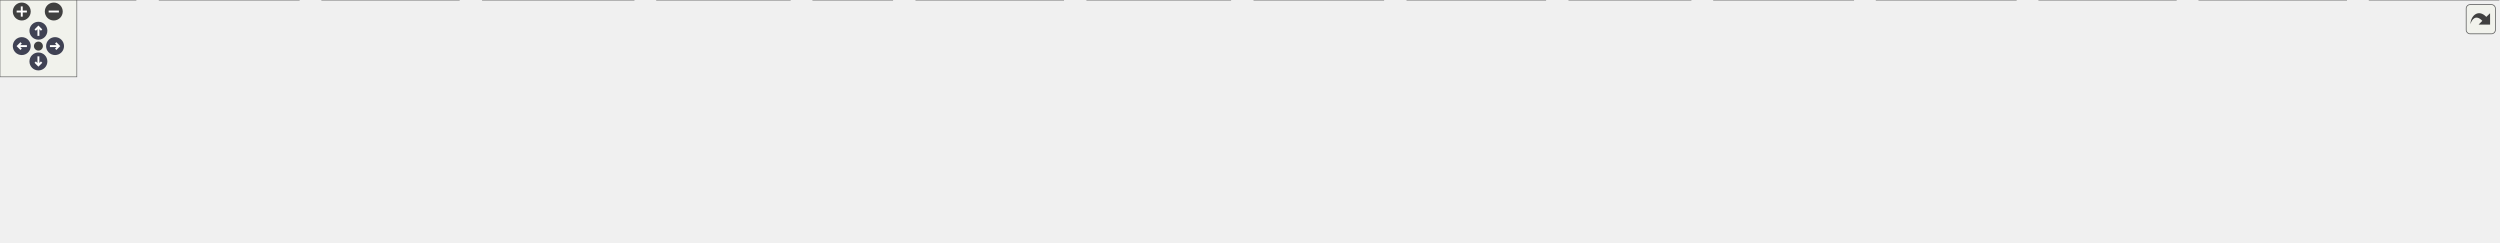
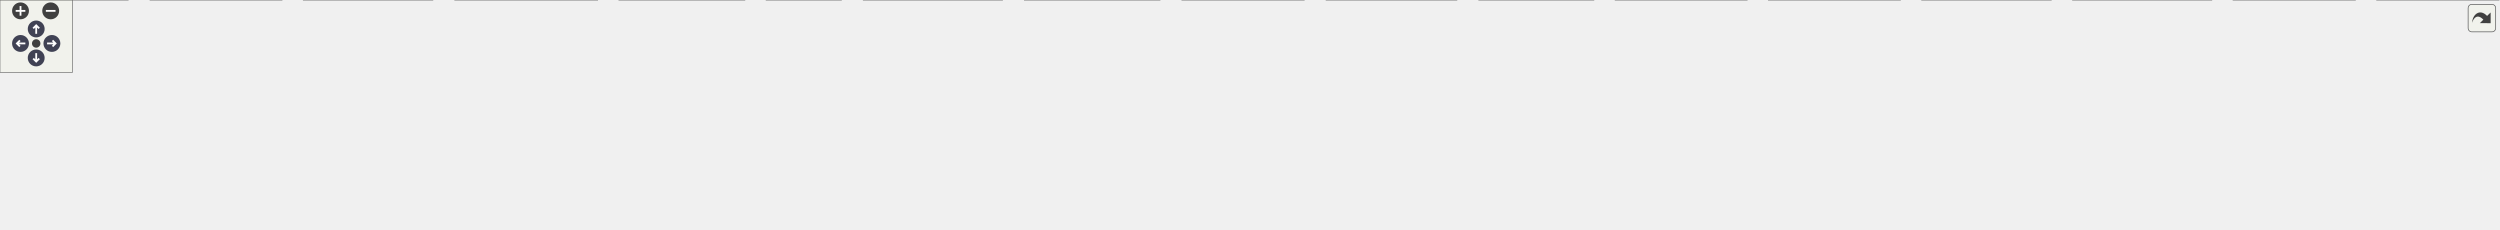
<svg xmlns="http://www.w3.org/2000/svg" xmlns:xlink="http://www.w3.org/1999/xlink" id="main" version="1.1" xml:space="preserve">
  <style type="text/css">
.node, .edge {opacity: 0.7;}
.node.selected, .edge.selected {opacity: 1;}
.edge:hover path { stroke: red; }
.edge:hover polygon { stroke: red; fill: red; }
</style>
  <defs>
    <circle id="rim" cx="0" cy="0" r="7" />
    <circle id="rim2" cx="0" cy="0" r="3.5" />
    <g id="zoomPlus">
      <use xlink:href="#rim" fill="#404040">
        <set attributeName="fill" to="#808080" begin="zoomplus.mouseover" end="zoomplus.mouseout" />
      </use>
      <path d="M-4,0h8M0,-4v8" fill="none" stroke="white" stroke-width="1.5" pointer-events="none" />
    </g>
    <g id="zoomMin">
      <use xlink:href="#rim" fill="#404040">
        <set attributeName="fill" to="#808080" begin="zoomminus.mouseover" end="zoomminus.mouseout" />
      </use>
      <path d="M-4,0h8" fill="none" stroke="white" stroke-width="1.5" pointer-events="none" />
    </g>
    <g id="arrowUp" transform="translate(30 24)">
      <use xlink:href="#rim" />
      <path pointer-events="none" fill="none" stroke="white" stroke-width="1.5" d="M0,-3.0v7 M-2.5,-0.5L0,-3.0L2.5,-0.5" />
    </g>
    <g id="arrowRight" transform="rotate(90) translate(36 -43)">
      <use xlink:href="#rim" />
      <path pointer-events="none" fill="none" stroke="white" stroke-width="1.5" d="M0,-3.0v7 M-2.5,-0.5L0,-3.0L2.5,-0.5" />
    </g>
    <g id="arrowDown" transform="rotate(180) translate(-30 -48)">
      <use xlink:href="#rim" />
      <path pointer-events="none" fill="none" stroke="white" stroke-width="1.5" d="M0,-3.0v7 M-2.5,-0.5L0,-3.0L2.5,-0.5" />
    </g>
    <g id="arrowLeft" transform="rotate(270) translate(-36 17)">
      <use xlink:href="#rim" />
      <path pointer-events="none" fill="none" stroke="white" stroke-width="1.5" d="M0,-3.0v7 M-2.5,-0.5L0,-3.0L2.5,-0.5" />
    </g>
    <g id="resetDef">
      <use xlink:href="#rim2" fill="#404040">
        <set attributeName="fill" to="#808080" begin="reset.mouseover" end="reset.mouseout" />
      </use>
    </g>
  </defs>
  <svg id="graph" class="graph">
    <g id="viewport">
      <g id="Node000001" class="node">
        <g id="a_Node000001">
          <a xlink:title=" ">
-             <polygon fill="#999999" stroke="#666666" points="996,-129 938,-129 938,-110 996,-110 996,-129" />
-             <text text-anchor="middle" x="967" y="-117" font-family="Helvetica,sans-Serif" font-size="10.00">Sensor.h</text>
+             <polygon fill="#999999" stroke="#666666" points="1059,-129 1001,-129 1001,-110 1059,-110 1059,-129" />
+             <text text-anchor="middle" x="1030" y="-117" font-family="Helvetica,sans-Serif" font-size="10.00">Sensor.h</text>
          </a>
        </g>
      </g>
      <g id="Node000002" class="node">
        <g id="a_Node000002">
          <a xlink:href="AS7331Sensor_8h.html" target="_top" xlink:title=" ">
-             <polygon fill="white" stroke="#666666" points="215.5,-74 120.5,-74 120.5,-55 215.5,-55 215.5,-74" />
-             <text text-anchor="middle" x="168" y="-62" font-family="Helvetica,sans-Serif" font-size="10.00">AS7331Sensor.h</text>
+             <polygon fill="white" stroke="#666666" points="221.5,-74 126.5,-74 126.5,-55 221.5,-55 221.5,-74" />
+             <text text-anchor="middle" x="174" y="-62" font-family="Helvetica,sans-Serif" font-size="10.00">AS7331Sensor.h</text>
          </a>
        </g>
      </g>
      <g id="edge1_Node000001_Node000002" class="edge">
        <g id="a_edge1_Node000001_Node000002">
          <a xlink:title=" ">
-             <path fill="none" stroke="#63b8ff" d="M927.91,-117.37C817.33,-113.91 492.96,-101.96 225,-74 221.92,-73.68 218.74,-73.31 215.55,-72.91" />
-             <polygon fill="#63b8ff" stroke="#63b8ff" points="927.83,-120.87 937.93,-117.68 928.04,-113.87 927.83,-120.87" />
+             <path fill="none" stroke="#63b8ff" d="M990.71,-117.6C874.41,-114.65 521.84,-103.72 231,-74 227.91,-73.68 224.74,-73.32 221.54,-72.93" />
+             <polygon fill="#63b8ff" stroke="#63b8ff" points="990.82,-121.1 1000.9,-117.85 990.99,-114.1 990.82,-121.1" />
          </a>
        </g>
      </g>
      <g id="Node000004" class="node">
        <g id="a_Node000004">
          <a xlink:href="main_8cpp.html" target="_top" xlink:title="Main functions for Core 0, responsible for reading data from sensor peripherals.">
            <polygon fill="white" stroke="#666666" points="697,-19 635,-19 635,0 697,0 697,-19" />
            <text text-anchor="middle" x="666" y="-7" font-family="Helvetica,sans-Serif" font-size="10.00">main.cpp</text>
          </a>
        </g>
      </g>
-       <g id="edge41_Node000001_Node000004" class="edge">
-         <g id="a_edge41_Node000001_Node000004">
-           <a xlink:title=" ">
-             <path fill="none" stroke="#63b8ff" d="M927.48,-118.2C878.25,-116.29 792.85,-107.82 729,-74 703.47,-60.48 681.78,-33.09 671.83,-19.11" />
-             <polygon fill="#63b8ff" stroke="#63b8ff" points="927.61,-121.7 937.71,-118.52 927.83,-114.71 927.61,-121.7" />
+       <g id="edge43_Node000001_Node000004" class="edge">
+         <g id="a_edge43_Node000001_Node000004">
+           <a xlink:title=" ">
+             <path fill="none" stroke="#63b8ff" d="M990.39,-115.41C920.73,-109.51 779.43,-95.29 735,-74 707.69,-60.92 683.64,-33.32 672.53,-19.21" />
+             <polygon fill="#63b8ff" stroke="#63b8ff" points="990.28,-118.92 1000.53,-116.26 990.86,-111.94 990.28,-118.92" />
          </a>
        </g>
      </g>
      <g id="Node000005" class="node">
        <g id="a_Node000005">
          <a xlink:href="BME280Sensor_8h.html" target="_top" xlink:title=" ">
            <polygon fill="white" stroke="#666666" points="1425,-74 1327,-74 1327,-55 1425,-55 1425,-74" />
            <text text-anchor="middle" x="1376" y="-62" font-family="Helvetica,sans-Serif" font-size="10.00">BME280Sensor.h</text>
          </a>
        </g>
      </g>
      <g id="edge4_Node000001_Node000005" class="edge">
        <g id="a_edge4_Node000001_Node000005">
          <a xlink:title=" ">
-             <path fill="none" stroke="#63b8ff" d="M1006.04,-113.44C1080.92,-103.74 1244.52,-82.54 1326.75,-71.88" />
-             <polygon fill="#63b8ff" stroke="#63b8ff" points="1005.55,-109.97 996.09,-114.73 1006.45,-116.92 1005.55,-109.97" />
+             <path fill="none" stroke="#63b8ff" d="M1069.2,-112.5C1132.58,-102.79 1257.46,-83.66 1326.76,-73.04" />
+             <polygon fill="#63b8ff" stroke="#63b8ff" points="1068.56,-109.05 1059.2,-114.03 1069.62,-115.97 1068.56,-109.05" />
          </a>
        </g>
      </g>
      <g id="Node000007" class="node">
        <g id="a_Node000007">
          <a xlink:href="BME680Sensor_8h.html" target="_top" xlink:title=" ">
-             <polygon fill="white" stroke="#666666" points="1558,-74 1460,-74 1460,-55 1558,-55 1558,-74" />
-             <text text-anchor="middle" x="1509" y="-62" font-family="Helvetica,sans-Serif" font-size="10.00">BME680Sensor.h</text>
+             <polygon fill="white" stroke="#666666" points="1555,-74 1457,-74 1457,-55 1555,-55 1555,-74" />
+             <text text-anchor="middle" x="1506" y="-62" font-family="Helvetica,sans-Serif" font-size="10.00">BME680Sensor.h</text>
          </a>
        </g>
      </g>
      <g id="edge6_Node000001_Node000007" class="edge">
        <g id="a_edge6_Node000001_Node000007">
          <a xlink:title=" ">
-             <path fill="none" stroke="#63b8ff" d="M1006.42,-114.98C1086.85,-107.75 1275.66,-90.52 1434,-74 1442.34,-73.13 1451.2,-72.16 1459.79,-71.2" />
-             <polygon fill="#63b8ff" stroke="#63b8ff" points="1005.9,-111.52 996.25,-115.9 1006.52,-118.49 1005.9,-111.52" />
+             <path fill="none" stroke="#63b8ff" d="M1069.44,-114.26C1141.74,-106.46 1300.36,-89.25 1434,-74 1441.38,-73.16 1449.18,-72.25 1456.82,-71.36" />
+             <polygon fill="#63b8ff" stroke="#63b8ff" points="1068.98,-110.79 1059.41,-115.34 1069.73,-117.75 1068.98,-110.79" />
          </a>
        </g>
      </g>
      <g id="Node000009" class="node">
        <g id="a_Node000009">
          <a xlink:href="BMP390Sensor_8h.html" target="_top" xlink:title=" ">
-             <polygon fill="white" stroke="#666666" points="332,-74 234,-74 234,-55 332,-55 332,-74" />
-             <text text-anchor="middle" x="283" y="-62" font-family="Helvetica,sans-Serif" font-size="10.00">BMP390Sensor.h</text>
+             <polygon fill="white" stroke="#666666" points="338,-74 240,-74 240,-55 338,-55 338,-74" />
+             <text text-anchor="middle" x="289" y="-62" font-family="Helvetica,sans-Serif" font-size="10.00">BMP390Sensor.h</text>
          </a>
        </g>
      </g>
      <g id="edge8_Node000001_Node000009" class="edge">
        <g id="a_edge8_Node000001_Node000009">
          <a xlink:title=" ">
-             <path fill="none" stroke="#63b8ff" d="M927.8,-116.73C829.08,-112.05 562.3,-98.05 341,-74 338.07,-73.68 335.05,-73.33 332.01,-72.95" />
-             <polygon fill="#63b8ff" stroke="#63b8ff" points="927.76,-120.23 937.91,-117.2 928.09,-113.24 927.76,-120.23" />
+             <path fill="none" stroke="#63b8ff" d="M990.87,-117.05C886.21,-112.95 591.2,-99.81 347,-74 344.07,-73.69 341.05,-73.34 338.01,-72.97" />
+             <polygon fill="#63b8ff" stroke="#63b8ff" points="990.84,-120.56 1000.97,-117.45 991.11,-113.56 990.84,-120.56" />
          </a>
        </g>
      </g>
      <g id="Node000011" class="node">
        <g id="a_Node000011">
          <a xlink:href="DS3231Sensor_8h.html" target="_top" xlink:title=" ">
-             <polygon fill="white" stroke="#666666" points="1685.5,-74 1590.5,-74 1590.5,-55 1685.5,-55 1685.5,-74" />
-             <text text-anchor="middle" x="1638" y="-62" font-family="Helvetica,sans-Serif" font-size="10.00">DS3231Sensor.h</text>
+             <polygon fill="white" stroke="#666666" points="1680.5,-74 1585.5,-74 1585.5,-55 1680.5,-55 1680.5,-74" />
+             <text text-anchor="middle" x="1633" y="-62" font-family="Helvetica,sans-Serif" font-size="10.00">DS3231Sensor.h</text>
          </a>
        </g>
      </g>
      <g id="edge11_Node000001_Node000011" class="edge">
        <g id="a_edge11_Node000001_Node000011">
          <a xlink:title=" ">
-             <path fill="none" stroke="#63b8ff" d="M1006.17,-116.21C1101.99,-110.47 1355.81,-94.46 1567,-74 1574.54,-73.27 1582.51,-72.4 1590.29,-71.51" />
-             <polygon fill="#63b8ff" stroke="#63b8ff" points="1005.85,-112.72 996.07,-116.81 1006.26,-119.71 1005.85,-112.72" />
+             <path fill="none" stroke="#63b8ff" d="M1069.39,-115.75C1157.91,-109.46 1379.26,-93.07 1564,-74 1570.84,-73.29 1578.06,-72.48 1585.14,-71.64" />
+             <polygon fill="#63b8ff" stroke="#63b8ff" points="1069,-112.27 1059.27,-116.47 1069.49,-119.25 1069,-112.27" />
          </a>
        </g>
      </g>
      <g id="Node000013" class="node">
        <g id="a_Node000013">
          <a xlink:href="ENS160Sensor_8h.html" target="_top" xlink:title=" ">
-             <polygon fill="white" stroke="#666666" points="445.5,-74 350.5,-74 350.5,-55 445.5,-55 445.5,-74" />
-             <text text-anchor="middle" x="398" y="-62" font-family="Helvetica,sans-Serif" font-size="10.00">ENS160Sensor.h</text>
+             <polygon fill="white" stroke="#666666" points="451.5,-74 356.5,-74 356.5,-55 451.5,-55 451.5,-74" />
+             <text text-anchor="middle" x="404" y="-62" font-family="Helvetica,sans-Serif" font-size="10.00">ENS160Sensor.h</text>
          </a>
        </g>
      </g>
      <g id="edge13_Node000001_Node000013" class="edge">
        <g id="a_edge13_Node000001_Node000013">
          <a xlink:title=" ">
-             <path fill="none" stroke="#63b8ff" d="M927.62,-115.95C841.53,-110.18 630.18,-94.99 454,-74 451.27,-73.67 448.46,-73.32 445.63,-72.94" />
-             <polygon fill="#63b8ff" stroke="#63b8ff" points="927.51,-119.45 937.72,-116.62 927.98,-112.46 927.51,-119.45" />
+             <path fill="none" stroke="#63b8ff" d="M990.83,-116.43C898.28,-111.31 658.93,-96.83 460,-74 457.26,-73.69 454.46,-73.34 451.63,-72.97" />
+             <polygon fill="#63b8ff" stroke="#63b8ff" points="990.69,-119.92 1000.86,-116.98 991.07,-112.93 990.69,-119.92" />
          </a>
        </g>
      </g>
      <g id="Node000015" class="node">
        <g id="a_Node000015">
          <a xlink:href="ICM20948Sensor_8h.html" target="_top" xlink:title=" ">
-             <polygon fill="white" stroke="#666666" points="570.5,-74 463.5,-74 463.5,-55 570.5,-55 570.5,-74" />
-             <text text-anchor="middle" x="517" y="-62" font-family="Helvetica,sans-Serif" font-size="10.00">ICM20948Sensor.h</text>
+             <polygon fill="white" stroke="#666666" points="576.5,-74 469.5,-74 469.5,-55 576.5,-55 576.5,-74" />
+             <text text-anchor="middle" x="523" y="-62" font-family="Helvetica,sans-Serif" font-size="10.00">ICM20948Sensor.h</text>
          </a>
        </g>
      </g>
      <g id="edge16_Node000001_Node000015" class="edge">
        <g id="a_edge16_Node000001_Node000015">
          <a xlink:title=" ">
-             <path fill="none" stroke="#63b8ff" d="M927.62,-114.27C857.49,-106.68 706.33,-90.03 579,-74 576.31,-73.66 573.55,-73.31 570.76,-72.94" />
-             <polygon fill="#63b8ff" stroke="#63b8ff" points="927.45,-117.78 937.77,-115.37 928.2,-110.82 927.45,-117.78" />
+             <path fill="none" stroke="#63b8ff" d="M990.52,-115.04C912.79,-108.12 734.49,-91.72 585,-74 582.3,-73.68 579.54,-73.34 576.75,-72.99" />
+             <polygon fill="#63b8ff" stroke="#63b8ff" points="990.53,-118.56 1000.8,-115.95 991.15,-111.58 990.53,-118.56" />
          </a>
        </g>
      </g>
      <g id="Node000017" class="node">
        <g id="a_Node000017">
          <a xlink:href="INA260Sensor_8h.html" target="_top" xlink:title=" ">
-             <polygon fill="white" stroke="#666666" points="681.5,-74 588.5,-74 588.5,-55 681.5,-55 681.5,-74" />
-             <text text-anchor="middle" x="635" y="-62" font-family="Helvetica,sans-Serif" font-size="10.00">INA260Sensor.h</text>
+             <polygon fill="white" stroke="#666666" points="687.5,-74 594.5,-74 594.5,-55 687.5,-55 687.5,-74" />
+             <text text-anchor="middle" x="641" y="-62" font-family="Helvetica,sans-Serif" font-size="10.00">INA260Sensor.h</text>
          </a>
        </g>
      </g>
      <g id="edge19_Node000001_Node000017" class="edge">
        <g id="a_edge19_Node000001_Node000017">
          <a xlink:title=" ">
-             <path fill="none" stroke="#63b8ff" d="M927.75,-112.23C866.22,-102.41 747.31,-83.43 681.56,-72.93" />
-             <polygon fill="#63b8ff" stroke="#63b8ff" points="927.4,-115.72 937.83,-113.84 928.51,-108.81 927.4,-115.72" />
+             <path fill="none" stroke="#63b8ff" d="M990.53,-113.19C928.92,-104.89 806.14,-88.32 702,-74 697.34,-73.36 692.48,-72.69 687.62,-72.01" />
+             <polygon fill="#63b8ff" stroke="#63b8ff" points="990.22,-116.68 1000.59,-114.55 991.15,-109.74 990.22,-116.68" />
          </a>
        </g>
      </g>
      <g id="Node000019" class="node">
        <g id="a_Node000019">
          <a xlink:href="LSM9DS1Sensor_8h.html" target="_top" xlink:title=" ">
-             <polygon fill="white" stroke="#666666" points="1820,-74 1716,-74 1716,-55 1820,-55 1820,-74" />
-             <text text-anchor="middle" x="1768" y="-62" font-family="Helvetica,sans-Serif" font-size="10.00">LSM9DS1Sensor.h</text>
+             <polygon fill="white" stroke="#666666" points="1815,-74 1711,-74 1711,-55 1815,-55 1815,-74" />
+             <text text-anchor="middle" x="1763" y="-62" font-family="Helvetica,sans-Serif" font-size="10.00">LSM9DS1Sensor.h</text>
          </a>
        </g>
      </g>
      <g id="edge22_Node000001_Node000019" class="edge">
        <g id="a_edge22_Node000001_Node000019">
          <a xlink:title=" ">
-             <path fill="none" stroke="#63b8ff" d="M1006.35,-116.83C1115.6,-112.03 1431.9,-97.06 1694,-74 1701.09,-73.38 1708.54,-72.63 1715.88,-71.84" />
-             <polygon fill="#63b8ff" stroke="#63b8ff" points="1005.97,-113.34 996.13,-117.27 1006.27,-120.34 1005.97,-113.34" />
+             <path fill="none" stroke="#63b8ff" d="M1069.45,-116.48C1171.83,-111.11 1454.35,-95.39 1689,-74 1696.08,-73.35 1703.54,-72.59 1710.88,-71.8" />
+             <polygon fill="#63b8ff" stroke="#63b8ff" points="1069.07,-113 1059.27,-117.01 1069.44,-119.99 1069.07,-113" />
          </a>
        </g>
      </g>
      <g id="Node000021" class="node">
        <g id="a_Node000021">
          <a xlink:href="MTK3339Sensor_8h.html" target="_top" xlink:title=" ">
-             <polygon fill="white" stroke="#666666" points="842,-74 738,-74 738,-55 842,-55 842,-74" />
-             <text text-anchor="middle" x="790" y="-62" font-family="Helvetica,sans-Serif" font-size="10.00">MTK3339Sensor.h</text>
+             <polygon fill="white" stroke="#666666" points="848,-74 744,-74 744,-55 848,-55 848,-74" />
+             <text text-anchor="middle" x="796" y="-62" font-family="Helvetica,sans-Serif" font-size="10.00">MTK3339Sensor.h</text>
          </a>
        </g>
      </g>
      <g id="edge24_Node000001_Node000021" class="edge">
        <g id="a_edge24_Node000001_Node000021">
          <a xlink:title=" ">
-             <path fill="none" stroke="#63b8ff" d="M928.78,-107.06C895.7,-97.15 848.59,-83.04 818.66,-74.08" />
-             <polygon fill="#63b8ff" stroke="#63b8ff" points="927.98,-110.47 938.56,-109.98 929.99,-103.76 927.98,-110.47" />
+             <path fill="none" stroke="#63b8ff" d="M990.86,-109.63C947.12,-99.73 876.8,-83.8 833.67,-74.03" />
+             <polygon fill="#63b8ff" stroke="#63b8ff" points="990.31,-113.1 1000.84,-111.89 991.86,-106.27 990.31,-113.1" />
          </a>
        </g>
      </g>
      <g id="Node000023" class="node">
        <g id="a_Node000023">
          <a xlink:href="PCF8523Sensor_8h.html" target="_top" xlink:title=" ">
-             <polygon fill="white" stroke="#666666" points="961.5,-74 860.5,-74 860.5,-55 961.5,-55 961.5,-74" />
-             <text text-anchor="middle" x="911" y="-62" font-family="Helvetica,sans-Serif" font-size="10.00">PCF8523Sensor.h</text>
+             <polygon fill="white" stroke="#666666" points="967.5,-74 866.5,-74 866.5,-55 967.5,-55 967.5,-74" />
+             <text text-anchor="middle" x="917" y="-62" font-family="Helvetica,sans-Serif" font-size="10.00">PCF8523Sensor.h</text>
          </a>
        </g>
      </g>
      <g id="edge27_Node000001_Node000023" class="edge">
        <g id="a_edge27_Node000001_Node000023">
          <a xlink:title=" ">
-             <path fill="none" stroke="#63b8ff" d="M950.67,-103.04C940.74,-93.64 928.41,-81.98 920.16,-74.17" />
-             <polygon fill="#63b8ff" stroke="#63b8ff" points="948.33,-105.65 958,-109.98 953.15,-100.57 948.33,-105.65" />
+             <path fill="none" stroke="#63b8ff" d="M1002.57,-105.63C981.75,-95.87 953.7,-82.71 935.49,-74.17" />
+             <polygon fill="#63b8ff" stroke="#63b8ff" points="1001.3,-108.91 1011.84,-109.98 1004.28,-102.57 1001.3,-108.91" />
          </a>
        </g>
      </g>
      <g id="Node000025" class="node">
        <g id="a_Node000025">
-           <a xlink:href="SGP30Sensor_8h.html" target="_top" xlink:title=" ">
-             <polygon fill="white" stroke="#666666" points="1939.5,-74 1850.5,-74 1850.5,-55 1939.5,-55 1939.5,-74" />
-             <text text-anchor="middle" x="1895" y="-62" font-family="Helvetica,sans-Serif" font-size="10.00">SGP30Sensor.h</text>
+           <a xlink:href="SCD40Sensor_8h.html" target="_top" xlink:title=" ">
+             <polygon fill="white" stroke="#666666" points="1934,-74 1844,-74 1844,-55 1934,-55 1934,-74" />
+             <text text-anchor="middle" x="1889" y="-62" font-family="Helvetica,sans-Serif" font-size="10.00">SCD40Sensor.h</text>
          </a>
        </g>
      </g>
      <g id="edge30_Node000001_Node000025" class="edge">
        <g id="a_edge30_Node000001_Node000025">
          <a xlink:title=" ">
-             <path fill="none" stroke="#63b8ff" d="M1006.43,-117.54C1128.73,-114.33 1512.45,-102.51 1829,-74 1835.9,-73.38 1843.2,-72.58 1850.32,-71.72" />
-             <polygon fill="#63b8ff" stroke="#63b8ff" points="1005.98,-114.05 996.08,-117.81 1006.17,-121.05 1005.98,-114.05" />
+             <path fill="none" stroke="#63b8ff" d="M1069.42,-117.32C1185.34,-113.64 1535.06,-100.95 1824,-74 1830.46,-73.4 1837.26,-72.64 1843.94,-71.83" />
+             <polygon fill="#63b8ff" stroke="#63b8ff" points="1069.14,-113.83 1059.26,-117.64 1069.36,-120.83 1069.14,-113.83" />
          </a>
        </g>
      </g>
      <g id="Node000027" class="node">
        <g id="a_Node000027">
-           <a xlink:href="SHTC3Sensor_8h.html" target="_top" xlink:title=" ">
-             <polygon fill="white" stroke="#666666" points="1068.5,-74 979.5,-74 979.5,-55 1068.5,-55 1068.5,-74" />
-             <text text-anchor="middle" x="1024" y="-62" font-family="Helvetica,sans-Serif" font-size="10.00">SHTC3Sensor.h</text>
+           <a xlink:href="SGP30Sensor_8h.html" target="_top" xlink:title=" ">
+             <polygon fill="white" stroke="#666666" points="2052.5,-74 1963.5,-74 1963.5,-55 2052.5,-55 2052.5,-74" />
+             <text text-anchor="middle" x="2008" y="-62" font-family="Helvetica,sans-Serif" font-size="10.00">SGP30Sensor.h</text>
          </a>
        </g>
      </g>
      <g id="edge32_Node000001_Node000027" class="edge">
        <g id="a_edge32_Node000001_Node000027">
          <a xlink:title=" ">
-             <path fill="none" stroke="#63b8ff" d="M983.62,-103.04C993.73,-93.64 1006.28,-81.98 1014.68,-74.17" />
-             <polygon fill="#63b8ff" stroke="#63b8ff" points="981.1,-100.61 976.16,-109.98 985.86,-105.74 981.1,-100.61" />
+             <path fill="none" stroke="#63b8ff" d="M1069.24,-117.73C1195.94,-114.99 1605.54,-104.24 1943,-74 1949.57,-73.41 1956.51,-72.65 1963.3,-71.83" />
+             <polygon fill="#63b8ff" stroke="#63b8ff" points="1069.15,-114.23 1059.23,-117.94 1069.3,-121.23 1069.15,-114.23" />
          </a>
        </g>
      </g>
      <g id="Node000029" class="node">
        <g id="a_Node000029">
-           <a xlink:href="TMP117Sensor_8h.html" target="_top" xlink:title=" ">
-             <polygon fill="white" stroke="#666666" points="1183.5,-74 1086.5,-74 1086.5,-55 1183.5,-55 1183.5,-74" />
-             <text text-anchor="middle" x="1135" y="-62" font-family="Helvetica,sans-Serif" font-size="10.00">TMP117Sensor.h</text>
-           </a>
-         </g>
-       </g>
-       <g id="edge35_Node000001_Node000029" class="edge">
-         <g id="a_edge35_Node000001_Node000029">
-           <a xlink:title=" ">
-             <path fill="none" stroke="#63b8ff" d="M1003.68,-106.93C1035.06,-97.03 1079.51,-83.01 1107.8,-74.08" />
-             <polygon fill="#63b8ff" stroke="#63b8ff" points="1002.48,-103.64 993.99,-109.98 1004.58,-110.31 1002.48,-103.64" />
+           <a xlink:href="SHTC3Sensor_8h.html" target="_top" xlink:title=" ">
+             <polygon fill="white" stroke="#666666" points="1074.5,-74 985.5,-74 985.5,-55 1074.5,-55 1074.5,-74" />
+             <text text-anchor="middle" x="1030" y="-62" font-family="Helvetica,sans-Serif" font-size="10.00">SHTC3Sensor.h</text>
+           </a>
+         </g>
+       </g>
+       <g id="edge34_Node000001_Node000029" class="edge">
+         <g id="a_edge34_Node000001_Node000029">
+           <a xlink:title=" ">
+             <path fill="none" stroke="#63b8ff" d="M1030,-99.66C1030,-90.93 1030,-80.99 1030,-74.09" />
+             <polygon fill="#63b8ff" stroke="#63b8ff" points="1026.5,-99.75 1030,-109.75 1033.5,-99.75 1026.5,-99.75" />
          </a>
        </g>
      </g>
      <g id="Node000031" class="node">
        <g id="a_Node000031">
+           <a xlink:href="TMP117Sensor_8h.html" target="_top" xlink:title=" ">
+             <polygon fill="white" stroke="#666666" points="1189.5,-74 1092.5,-74 1092.5,-55 1189.5,-55 1189.5,-74" />
+             <text text-anchor="middle" x="1141" y="-62" font-family="Helvetica,sans-Serif" font-size="10.00">TMP117Sensor.h</text>
+           </a>
+         </g>
+       </g>
+       <g id="edge37_Node000001_Node000031" class="edge">
+         <g id="a_edge37_Node000001_Node000031">
+           <a xlink:title=" ">
+             <path fill="none" stroke="#63b8ff" d="M1056.95,-105.63C1077.39,-95.87 1104.95,-82.71 1122.84,-74.17" />
+             <polygon fill="#63b8ff" stroke="#63b8ff" points="1055.35,-102.52 1047.83,-109.98 1058.37,-108.83 1055.35,-102.52" />
+           </a>
+         </g>
+       </g>
+       <g id="Node000033" class="node">
+         <g id="a_Node000033">
          <a xlink:href="TempSensor_8h.html" target="_top" xlink:title=" ">
-             <polygon fill="white" stroke="#666666" points="1286,-74 1202,-74 1202,-55 1286,-55 1286,-74" />
-             <text text-anchor="middle" x="1244" y="-62" font-family="Helvetica,sans-Serif" font-size="10.00">TempSensor.h</text>
-           </a>
-         </g>
-       </g>
-       <g id="edge38_Node000001_Node000031" class="edge">
-         <g id="a_edge38_Node000001_Node000031">
-           <a xlink:title=" ">
-             <path fill="none" stroke="#63b8ff" d="M1006.23,-110.99C1057.96,-101.1 1148.63,-83.75 1201.8,-73.57" />
-             <polygon fill="#63b8ff" stroke="#63b8ff" points="1005.28,-107.61 996.12,-112.93 1006.6,-114.49 1005.28,-107.61" />
+             <polygon fill="white" stroke="#666666" points="1292,-74 1208,-74 1208,-55 1292,-55 1292,-74" />
+             <text text-anchor="middle" x="1250" y="-62" font-family="Helvetica,sans-Serif" font-size="10.00">TempSensor.h</text>
+           </a>
+         </g>
+       </g>
+       <g id="edge40_Node000001_Node000033" class="edge">
+         <g id="a_edge40_Node000001_Node000033">
+           <a xlink:title=" ">
+             <path fill="none" stroke="#63b8ff" d="M1069.17,-109.06C1110.38,-99.14 1174.68,-83.65 1214.47,-74.06" />
+             <polygon fill="#63b8ff" stroke="#63b8ff" points="1068.12,-105.72 1059.21,-111.46 1069.76,-112.52 1068.12,-105.72" />
          </a>
        </g>
      </g>
      <g id="Node000003" class="node">
        <g id="a_Node000003">
          <a xlink:href="AS7331Sensor_8cpp.html" target="_top" xlink:title=" ">
            <polygon fill="white" stroke="#666666" points="106,-19 0,-19 0,0 106,0 106,-19" />
            <text text-anchor="middle" x="53" y="-7" font-family="Helvetica,sans-Serif" font-size="10.00">AS7331Sensor.cpp</text>
          </a>
        </g>
      </g>
      <g id="edge2_Node000002_Node000003" class="edge">
        <g id="a_edge2_Node000002_Node000003">
          <a xlink:title=" ">
-             <path fill="none" stroke="#63b8ff" d="M140.37,-50.77C119.16,-40.99 90.44,-27.75 71.81,-19.17" />
-             <polygon fill="#63b8ff" stroke="#63b8ff" points="138.98,-53.98 149.52,-54.98 141.91,-47.62 138.98,-53.98" />
+             <path fill="none" stroke="#63b8ff" d="M145.23,-50.9C122.88,-41.11 92.48,-27.79 72.79,-19.17" />
+             <polygon fill="#63b8ff" stroke="#63b8ff" points="144,-54.18 154.56,-54.98 146.8,-47.77 144,-54.18" />
          </a>
        </g>
      </g>
      <g id="edge3_Node000002_Node000004" class="edge">
        <g id="a_edge3_Node000002_Node000004">
          <a xlink:title=" ">
-             <path fill="none" stroke="#63b8ff" d="M225.56,-55.01C404.4,-34.21 452.25,-45.16 626,-19 628.81,-18.58 631.72,-18.08 634.62,-17.54" />
-             <polygon fill="#63b8ff" stroke="#63b8ff" points="225.08,-51.55 215.56,-56.2 225.9,-58.5 225.08,-51.55" />
+             <path fill="none" stroke="#63b8ff" d="M231.68,-55C407.77,-34.4 454.93,-44.88 626,-19 628.81,-18.58 631.71,-18.08 634.62,-17.54" />
+             <polygon fill="#63b8ff" stroke="#63b8ff" points="231.08,-51.55 221.56,-56.2 231.9,-58.5 231.08,-51.55" />
          </a>
        </g>
      </g>
      <g id="Node000006" class="node">
        <g id="a_Node000006">
          <a xlink:href="BME280Sensor_8cpp.html" target="_top" xlink:title=" ">
            <polygon fill="white" stroke="#666666" points="1447.5,-19 1338.5,-19 1338.5,0 1447.5,0 1447.5,-19" />
            <text text-anchor="middle" x="1393" y="-7" font-family="Helvetica,sans-Serif" font-size="10.00">BME280Sensor.cpp</text>
          </a>
        </g>
      </g>
      <g id="edge5_Node000005_Node000006" class="edge">
        <g id="a_edge5_Node000005_Node000006">
          <a xlink:title=" ">
            <path fill="none" stroke="#63b8ff" d="M1381.95,-44.95C1384.77,-36.15 1388.01,-26.06 1390.25,-19.09" />
            <polygon fill="#63b8ff" stroke="#63b8ff" points="1378.53,-44.16 1378.81,-54.75 1385.19,-46.29 1378.53,-44.16" />
          </a>
        </g>
      </g>
      <g id="Node000008" class="node">
        <g id="a_Node000008">
          <a xlink:href="BME680Sensor_8cpp.html" target="_top" xlink:title=" ">
            <polygon fill="white" stroke="#666666" points="1574.5,-19 1465.5,-19 1465.5,0 1574.5,0 1574.5,-19" />
            <text text-anchor="middle" x="1520" y="-7" font-family="Helvetica,sans-Serif" font-size="10.00">BME680Sensor.cpp</text>
          </a>
        </g>
      </g>
      <g id="edge7_Node000007_Node000008" class="edge">
        <g id="a_edge7_Node000007_Node000008">
          <a xlink:title=" ">
-             <path fill="none" stroke="#63b8ff" d="M1512.85,-44.95C1514.68,-36.15 1516.77,-26.06 1518.22,-19.09" />
-             <polygon fill="#63b8ff" stroke="#63b8ff" points="1509.42,-44.25 1510.82,-54.75 1516.28,-45.67 1509.42,-44.25" />
+             <path fill="none" stroke="#63b8ff" d="M1510.9,-44.95C1513.22,-36.15 1515.89,-26.06 1517.73,-19.09" />
+             <polygon fill="#63b8ff" stroke="#63b8ff" points="1507.48,-44.19 1508.31,-54.75 1514.25,-45.97 1507.48,-44.19" />
          </a>
        </g>
      </g>
      <g id="edge10_Node000009_Node000004" class="edge">
        <g id="a_edge10_Node000009_Node000004">
          <a xlink:title=" ">
-             <path fill="none" stroke="#63b8ff" d="M342.16,-54.87C469.22,-37.86 503.31,-39.75 626,-19 628.8,-18.53 631.7,-17.99 634.6,-17.43" />
-             <polygon fill="#63b8ff" stroke="#63b8ff" points="341.48,-51.43 332.04,-56.24 342.42,-58.37 341.48,-51.43" />
+             <path fill="none" stroke="#63b8ff" d="M347.96,-54.9C472.54,-38.03 505.88,-39.48 626,-19 628.8,-18.52 631.7,-17.99 634.6,-17.42" />
+             <polygon fill="#63b8ff" stroke="#63b8ff" points="347.47,-51.43 338.04,-56.25 348.42,-58.37 347.47,-51.43" />
          </a>
        </g>
      </g>
      <g id="Node000010" class="node">
        <g id="a_Node000010">
          <a xlink:href="BMP390Sensor_8cpp.html" target="_top" xlink:title=" ">
            <polygon fill="white" stroke="#666666" points="233.5,-19 124.5,-19 124.5,0 233.5,0 233.5,-19" />
            <text text-anchor="middle" x="179" y="-7" font-family="Helvetica,sans-Serif" font-size="10.00">BMP390Sensor.cpp</text>
          </a>
        </g>
      </g>
      <g id="edge9_Node000009_Node000010" class="edge">
        <g id="a_edge9_Node000009_Node000010">
          <a xlink:title=" ">
-             <path fill="none" stroke="#63b8ff" d="M257.23,-50.37C238.13,-40.63 212.63,-27.64 196.01,-19.17" />
-             <polygon fill="#63b8ff" stroke="#63b8ff" points="255.79,-53.56 266.29,-54.98 258.97,-47.33 255.79,-53.56" />
+             <path fill="none" stroke="#63b8ff" d="M262.3,-50.63C242.03,-40.87 214.73,-27.71 196.99,-19.17" />
+             <polygon fill="#63b8ff" stroke="#63b8ff" points="260.8,-53.8 271.33,-54.98 263.84,-47.49 260.8,-53.8" />
          </a>
        </g>
      </g>
      <g id="Node000012" class="node">
        <g id="a_Node000012">
          <a xlink:href="DS3231Sensor_8cpp.html" target="_top" xlink:title=" ">
            <polygon fill="white" stroke="#666666" points="1699.5,-19 1592.5,-19 1592.5,0 1699.5,0 1699.5,-19" />
            <text text-anchor="middle" x="1646" y="-7" font-family="Helvetica,sans-Serif" font-size="10.00">DS3231Sensor.cpp</text>
          </a>
        </g>
      </g>
      <g id="edge12_Node000011_Node000012" class="edge">
        <g id="a_edge12_Node000011_Node000012">
          <a xlink:title=" ">
-             <path fill="none" stroke="#63b8ff" d="M1640.84,-44.66C1642.16,-35.93 1643.66,-25.99 1644.7,-19.09" />
-             <polygon fill="#63b8ff" stroke="#63b8ff" points="1637.35,-44.34 1639.32,-54.75 1644.27,-45.38 1637.35,-44.34" />
+             <path fill="none" stroke="#63b8ff" d="M1637.55,-44.95C1639.71,-36.15 1642.18,-26.06 1643.89,-19.09" />
+             <polygon fill="#63b8ff" stroke="#63b8ff" points="1634.13,-44.2 1635.15,-54.75 1640.93,-45.87 1634.13,-44.2" />
          </a>
        </g>
      </g>
      <g id="edge15_Node000013_Node000004" class="edge">
        <g id="a_edge15_Node000013_Node000004">
          <a xlink:title=" ">
-             <path fill="none" stroke="#63b8ff" d="M453.14,-53C499.35,-44.15 567.03,-31.02 626,-19 628.78,-18.43 631.67,-17.84 634.57,-17.23" />
-             <polygon fill="#63b8ff" stroke="#63b8ff" points="452.2,-49.62 443.04,-54.94 453.52,-56.5 452.2,-49.62" />
+             <path fill="none" stroke="#63b8ff" d="M457.25,-53C502.25,-44.09 568.38,-30.9 626,-19 628.92,-18.4 631.96,-17.76 635,-17.12" />
+             <polygon fill="#63b8ff" stroke="#63b8ff" points="456.55,-49.58 447.42,-54.95 457.91,-56.44 456.55,-49.58" />
          </a>
        </g>
      </g>
      <g id="Node000014" class="node">
        <g id="a_Node000014">
          <a xlink:href="ENS160Sensor_8cpp.html" target="_top" xlink:title=" ">
            <polygon fill="white" stroke="#666666" points="358.5,-19 251.5,-19 251.5,0 358.5,0 358.5,-19" />
            <text text-anchor="middle" x="305" y="-7" font-family="Helvetica,sans-Serif" font-size="10.00">ENS160Sensor.cpp</text>
          </a>
        </g>
      </g>
      <g id="edge14_Node000013_Node000014" class="edge">
        <g id="a_edge14_Node000013_Node000014">
          <a xlink:title=" ">
-             <path fill="none" stroke="#63b8ff" d="M374.25,-49.97C357.25,-40.28 334.87,-27.52 320.21,-19.17" />
-             <polygon fill="#63b8ff" stroke="#63b8ff" points="372.64,-53.07 383.06,-54.98 376.1,-46.99 372.64,-53.07" />
+             <path fill="none" stroke="#63b8ff" d="M379.22,-50.23C361.06,-40.51 336.94,-27.6 321.2,-19.17" />
+             <polygon fill="#63b8ff" stroke="#63b8ff" points="377.63,-53.35 388.09,-54.98 380.93,-47.18 377.63,-53.35" />
          </a>
        </g>
      </g>
      <g id="edge18_Node000015_Node000004" class="edge">
        <g id="a_edge18_Node000015_Node000004">
          <a xlink:title=" ">
-             <path fill="none" stroke="#63b8ff" d="M550.59,-51.55C578.26,-41.71 616.84,-27.98 641.62,-19.17" />
-             <polygon fill="#63b8ff" stroke="#63b8ff" points="549.19,-48.34 540.94,-54.98 551.53,-54.93 549.19,-48.34" />
+             <path fill="none" stroke="#63b8ff" d="M555.59,-51.42C582.12,-41.59 618.93,-27.95 642.61,-19.17" />
+             <polygon fill="#63b8ff" stroke="#63b8ff" points="554.14,-48.23 545.98,-54.98 556.57,-54.79 554.14,-48.23" />
          </a>
        </g>
      </g>
      <g id="Node000016" class="node">
        <g id="a_Node000016">
          <a xlink:href="ICM20948Sensor_8cpp.html" target="_top" xlink:title=" ">
            <polygon fill="white" stroke="#666666" points="495,-19 377,-19 377,0 495,0 495,-19" />
            <text text-anchor="middle" x="436" y="-7" font-family="Helvetica,sans-Serif" font-size="10.00">ICM20948Sensor.cpp</text>
          </a>
        </g>
      </g>
      <g id="edge17_Node000015_Node000016" class="edge">
        <g id="a_edge17_Node000015_Node000016">
          <a xlink:title=" ">
-             <path fill="none" stroke="#63b8ff" d="M495.49,-49.42C480.79,-39.81 461.78,-27.37 449.25,-19.17" />
-             <polygon fill="#63b8ff" stroke="#63b8ff" points="493.7,-52.44 503.99,-54.98 497.53,-46.58 493.7,-52.44" />
+             <path fill="none" stroke="#63b8ff" d="M500.34,-49.7C484.49,-40.04 463.81,-27.44 450.23,-19.17" />
+             <polygon fill="#63b8ff" stroke="#63b8ff" points="498.66,-52.77 509.02,-54.98 502.3,-46.79 498.66,-52.77" />
          </a>
        </g>
      </g>
      <g id="edge21_Node000017_Node000004" class="edge">
        <g id="a_edge21_Node000017_Node000004">
          <a xlink:title=" ">
-             <path fill="none" stroke="#63b8ff" d="M645.18,-46.1C650.47,-37.04 656.72,-26.37 660.98,-19.09" />
-             <polygon fill="#63b8ff" stroke="#63b8ff" points="642.15,-44.35 640.12,-54.75 648.19,-47.88 642.15,-44.35" />
+             <path fill="none" stroke="#63b8ff" d="M649.48,-45.53C653.69,-36.6 658.59,-26.22 661.95,-19.09" />
+             <polygon fill="#63b8ff" stroke="#63b8ff" points="646.23,-44.21 645.13,-54.75 652.56,-47.2 646.23,-44.21" />
          </a>
        </g>
      </g>
      <g id="Node000018" class="node">
        <g id="a_Node000018">
          <a xlink:href="INA260Sensor_8cpp.html" target="_top" xlink:title=" ">
            <polygon fill="white" stroke="#666666" points="617,-19 513,-19 513,0 617,0 617,-19" />
            <text text-anchor="middle" x="565" y="-7" font-family="Helvetica,sans-Serif" font-size="10.00">INA260Sensor.cpp</text>
          </a>
        </g>
      </g>
      <g id="edge20_Node000017_Node000018" class="edge">
        <g id="a_edge20_Node000017_Node000018">
          <a xlink:title=" ">
-             <path fill="none" stroke="#63b8ff" d="M615.69,-48.88C603.09,-39.34 587.07,-27.21 576.45,-19.17" />
-             <polygon fill="#63b8ff" stroke="#63b8ff" points="613.67,-51.74 623.75,-54.98 617.89,-46.16 613.67,-51.74" />
+             <path fill="none" stroke="#63b8ff" d="M620.42,-49.15C606.69,-39.57 589.07,-27.29 577.43,-19.17" />
+             <polygon fill="#63b8ff" stroke="#63b8ff" points="618.58,-52.14 628.79,-54.98 622.59,-46.39 618.58,-52.14" />
          </a>
        </g>
      </g>
      <g id="Node000020" class="node">
        <g id="a_Node000020">
          <a xlink:href="LSM9DS1Sensor_8cpp.html" target="_top" xlink:title=" ">
            <polygon fill="white" stroke="#666666" points="1832.5,-19 1717.5,-19 1717.5,0 1832.5,0 1832.5,-19" />
            <text text-anchor="middle" x="1775" y="-7" font-family="Helvetica,sans-Serif" font-size="10.00">LSM9DS1Sensor.cpp</text>
          </a>
        </g>
      </g>
      <g id="edge23_Node000019_Node000020" class="edge">
        <g id="a_edge23_Node000019_Node000020">
          <a xlink:title=" ">
-             <path fill="none" stroke="#63b8ff" d="M1770.49,-44.66C1771.64,-35.93 1772.95,-25.99 1773.87,-19.09" />
-             <polygon fill="#63b8ff" stroke="#63b8ff" points="1767,-44.38 1769.16,-54.75 1773.94,-45.29 1767,-44.38" />
+             <path fill="none" stroke="#63b8ff" d="M1767.2,-44.95C1769.19,-36.15 1771.48,-26.06 1773.06,-19.09" />
+             <polygon fill="#63b8ff" stroke="#63b8ff" points="1763.78,-44.22 1764.98,-54.75 1770.6,-45.77 1763.78,-44.22" />
          </a>
        </g>
      </g>
      <g id="edge26_Node000021_Node000004" class="edge">
        <g id="a_edge26_Node000021_Node000004">
          <a xlink:title=" ">
-             <path fill="none" stroke="#63b8ff" d="M760.82,-51.03C737.89,-41.23 706.55,-27.83 686.29,-19.17" />
-             <polygon fill="#63b8ff" stroke="#63b8ff" points="759.51,-54.27 770.08,-54.98 762.26,-47.84 759.51,-54.27" />
+             <path fill="none" stroke="#63b8ff" d="M765.73,-51.16C741.66,-41.35 708.6,-27.87 687.27,-19.17" />
+             <polygon fill="#63b8ff" stroke="#63b8ff" points="764.53,-54.45 775.11,-54.98 767.17,-47.97 764.53,-54.45" />
          </a>
        </g>
      </g>
      <g id="Node000022" class="node">
        <g id="a_Node000022">
          <a xlink:href="MTK3339Sensor_8cpp.html" target="_top" xlink:title=" ">
            <polygon fill="white" stroke="#666666" points="830.5,-19 715.5,-19 715.5,0 830.5,0 830.5,-19" />
            <text text-anchor="middle" x="773" y="-7" font-family="Helvetica,sans-Serif" font-size="10.00">MTK3339Sensor.cpp</text>
          </a>
        </g>
      </g>
      <g id="edge25_Node000021_Node000022" class="edge">
        <g id="a_edge25_Node000021_Node000022">
          <a xlink:title=" ">
-             <path fill="none" stroke="#63b8ff" d="M784.05,-44.95C781.23,-36.15 777.99,-26.06 775.75,-19.09" />
-             <polygon fill="#63b8ff" stroke="#63b8ff" points="780.81,-46.29 787.19,-54.75 787.47,-44.16 780.81,-46.29" />
+             <path fill="none" stroke="#63b8ff" d="M788.2,-45.53C784.32,-36.6 779.82,-26.22 776.73,-19.09" />
+             <polygon fill="#63b8ff" stroke="#63b8ff" points="785.01,-46.97 792.2,-54.75 791.43,-44.18 785.01,-46.97" />
          </a>
        </g>
      </g>
      <g id="edge29_Node000023_Node000004" class="edge">
        <g id="a_edge29_Node000023_Node000004">
          <a xlink:title=" ">
-             <path fill="none" stroke="#63b8ff" d="M861.85,-52.87C812.72,-42.24 738.65,-26.22 697.11,-17.23" />
-             <polygon fill="#63b8ff" stroke="#63b8ff" points="861.12,-56.29 871.64,-54.98 862.6,-49.45 861.12,-56.29" />
+             <path fill="none" stroke="#63b8ff" d="M866.67,-52.91C823.92,-43.91 760.93,-30.63 706,-19 703.08,-18.38 700.05,-17.74 697.01,-17.09" />
+             <polygon fill="#63b8ff" stroke="#63b8ff" points="866.04,-56.35 876.55,-54.99 867.48,-49.5 866.04,-56.35" />
          </a>
        </g>
      </g>
      <g id="Node000024" class="node">
        <g id="a_Node000024">
          <a xlink:href="PCF8523Sensor_8cpp.html" target="_top" xlink:title=" ">
            <polygon fill="white" stroke="#666666" points="961,-19 849,-19 849,0 961,0 961,-19" />
            <text text-anchor="middle" x="905" y="-7" font-family="Helvetica,sans-Serif" font-size="10.00">PCF8523Sensor.cpp</text>
          </a>
        </g>
      </g>
      <g id="edge28_Node000023_Node000024" class="edge">
        <g id="a_edge28_Node000023_Node000024">
          <a xlink:title=" ">
-             <path fill="none" stroke="#63b8ff" d="M908.87,-44.66C907.88,-35.93 906.75,-25.99 905.97,-19.09" />
-             <polygon fill="#63b8ff" stroke="#63b8ff" points="905.41,-45.21 910.01,-54.75 912.36,-44.42 905.41,-45.21" />
+             <path fill="none" stroke="#63b8ff" d="M912.8,-44.95C910.81,-36.15 908.52,-26.06 906.94,-19.09" />
+             <polygon fill="#63b8ff" stroke="#63b8ff" points="909.4,-45.77 915.02,-54.75 916.22,-44.22 909.4,-45.77" />
          </a>
        </g>
      </g>
      <g id="Node000026" class="node">
        <g id="a_Node000026">
-           <a xlink:href="SGP30Sensor_8cpp.html" target="_top" xlink:title=" ">
+           <a xlink:href="SCD40Sensor_8cpp.html" target="_top" xlink:title=" ">
            <polygon fill="white" stroke="#666666" points="1951.5,-19 1850.5,-19 1850.5,0 1951.5,0 1951.5,-19" />
-             <text text-anchor="middle" x="1901" y="-7" font-family="Helvetica,sans-Serif" font-size="10.00">SGP30Sensor.cpp</text>
+             <text text-anchor="middle" x="1901" y="-7" font-family="Helvetica,sans-Serif" font-size="10.00">SCD40Sensor.cpp</text>
          </a>
        </g>
      </g>
      <g id="edge31_Node000025_Node000026" class="edge">
        <g id="a_edge31_Node000025_Node000026">
          <a xlink:title=" ">
-             <path fill="none" stroke="#63b8ff" d="M1897.13,-44.66C1898.12,-35.93 1899.25,-25.99 1900.03,-19.09" />
-             <polygon fill="#63b8ff" stroke="#63b8ff" points="1893.64,-44.42 1895.99,-54.75 1900.59,-45.21 1893.64,-44.42" />
-           </a>
-         </g>
-       </g>
-       <g id="edge34_Node000027_Node000004" class="edge">
-         <g id="a_edge34_Node000027_Node000004">
-           <a xlink:title=" ">
-             <path fill="none" stroke="#63b8ff" d="M969.07,-54.9C851.12,-37.86 819.47,-38.77 706,-19 703.2,-18.51 700.3,-17.97 697.4,-17.4" />
-             <polygon fill="#63b8ff" stroke="#63b8ff" points="968.82,-58.4 979.22,-56.38 969.83,-51.47 968.82,-58.4" />
+             <path fill="none" stroke="#63b8ff" d="M1893.2,-44.95C1895.19,-36.15 1897.48,-26.06 1899.06,-19.09" />
+             <polygon fill="#63b8ff" stroke="#63b8ff" points="1889.78,-44.22 1890.98,-54.75 1896.6,-45.77 1889.78,-44.22" />
          </a>
        </g>
      </g>
      <g id="Node000028" class="node">
        <g id="a_Node000028">
+           <a xlink:href="SGP30Sensor_8cpp.html" target="_top" xlink:title=" ">
+             <polygon fill="white" stroke="#666666" points="2070.5,-19 1969.5,-19 1969.5,0 2070.5,0 2070.5,-19" />
+             <text text-anchor="middle" x="2020" y="-7" font-family="Helvetica,sans-Serif" font-size="10.00">SGP30Sensor.cpp</text>
+           </a>
+         </g>
+       </g>
+       <g id="edge33_Node000027_Node000028" class="edge">
+         <g id="a_edge33_Node000027_Node000028">
+           <a xlink:title=" ">
+             <path fill="none" stroke="#63b8ff" d="M2012.2,-44.95C2014.19,-36.15 2016.48,-26.06 2018.06,-19.09" />
+             <polygon fill="#63b8ff" stroke="#63b8ff" points="2008.78,-44.22 2009.98,-54.75 2015.6,-45.77 2008.78,-44.22" />
+           </a>
+         </g>
+       </g>
+       <g id="edge36_Node000029_Node000004" class="edge">
+         <g id="a_edge36_Node000029_Node000004">
+           <a xlink:title=" ">
+             <path fill="none" stroke="#63b8ff" d="M975.22,-54.93C854.51,-37.68 822.15,-39.05 706,-19 703.2,-18.52 700.3,-17.98 697.4,-17.41" />
+             <polygon fill="#63b8ff" stroke="#63b8ff" points="974.83,-58.41 985.22,-56.37 975.83,-51.48 974.83,-58.41" />
+           </a>
+         </g>
+       </g>
+       <g id="Node000030" class="node">
+         <g id="a_Node000030">
          <a xlink:href="SHTC3Sensor_8cpp.html" target="_top" xlink:title=" ">
            <polygon fill="white" stroke="#666666" points="1080.5,-19 979.5,-19 979.5,0 1080.5,0 1080.5,-19" />
            <text text-anchor="middle" x="1030" y="-7" font-family="Helvetica,sans-Serif" font-size="10.00">SHTC3Sensor.cpp</text>
          </a>
        </g>
      </g>
-       <g id="edge33_Node000027_Node000028" class="edge">
-         <g id="a_edge33_Node000027_Node000028">
-           <a xlink:title=" ">
-             <path fill="none" stroke="#63b8ff" d="M1026.13,-44.66C1027.12,-35.93 1028.25,-25.99 1029.03,-19.09" />
-             <polygon fill="#63b8ff" stroke="#63b8ff" points="1022.64,-44.42 1024.99,-54.75 1029.59,-45.21 1022.64,-44.42" />
-           </a>
-         </g>
-       </g>
-       <g id="edge37_Node000029_Node000004" class="edge">
-         <g id="a_edge37_Node000029_Node000004">
-           <a xlink:title=" ">
-             <path fill="none" stroke="#63b8ff" d="M1076.26,-54.98C910.83,-35.33 866.53,-43.76 706,-19 703.19,-18.57 700.29,-18.06 697.38,-17.52" />
-             <polygon fill="#63b8ff" stroke="#63b8ff" points="1075.94,-58.46 1086.29,-56.19 1076.78,-51.51 1075.94,-58.46" />
-           </a>
-         </g>
-       </g>
-       <g id="Node000030" class="node">
-         <g id="a_Node000030">
+       <g id="edge35_Node000029_Node000030" class="edge">
+         <g id="a_edge35_Node000029_Node000030">
+           <a xlink:title=" ">
+             <path fill="none" stroke="#63b8ff" d="M1030,-44.66C1030,-35.93 1030,-25.99 1030,-19.09" />
+             <polygon fill="#63b8ff" stroke="#63b8ff" points="1026.5,-44.75 1030,-54.75 1033.5,-44.75 1026.5,-44.75" />
+           </a>
+         </g>
+       </g>
+       <g id="edge39_Node000031_Node000004" class="edge">
+         <g id="a_edge39_Node000031_Node000004">
+           <a xlink:title=" ">
+             <path fill="none" stroke="#63b8ff" d="M1082.36,-54.99C914.2,-35.15 869.2,-44.05 706,-19 703.19,-18.57 700.29,-18.07 697.38,-17.52" />
+             <polygon fill="#63b8ff" stroke="#63b8ff" points="1081.94,-58.47 1092.29,-56.18 1082.78,-51.52 1081.94,-58.47" />
+           </a>
+         </g>
+       </g>
+       <g id="Node000032" class="node">
+         <g id="a_Node000032">
          <a xlink:href="TMP117Sensor_8cpp.html" target="_top" xlink:title=" ">
            <polygon fill="white" stroke="#666666" points="1207,-19 1099,-19 1099,0 1207,0 1207,-19" />
            <text text-anchor="middle" x="1153" y="-7" font-family="Helvetica,sans-Serif" font-size="10.00">TMP117Sensor.cpp</text>
          </a>
        </g>
      </g>
-       <g id="edge36_Node000029_Node000030" class="edge">
-         <g id="a_edge36_Node000029_Node000030">
-           <a xlink:title=" ">
-             <path fill="none" stroke="#63b8ff" d="M1141.2,-45.24C1144.21,-36.37 1147.69,-26.14 1150.08,-19.09" />
-             <polygon fill="#63b8ff" stroke="#63b8ff" points="1137.87,-44.15 1137.97,-54.75 1144.5,-46.4 1137.87,-44.15" />
-           </a>
-         </g>
-       </g>
-       <g id="edge40_Node000031_Node000004" class="edge">
-         <g id="a_edge40_Node000031_Node000004">
-           <a xlink:title=" ">
-             <path fill="none" stroke="#63b8ff" d="M1191.66,-55.09C975.17,-30.1 917.18,-49.12 706,-19 703.19,-18.6 700.28,-18.12 697.37,-17.59" />
-             <polygon fill="#63b8ff" stroke="#63b8ff" points="1191.42,-58.59 1201.76,-56.28 1192.23,-51.63 1191.42,-58.59" />
-           </a>
-         </g>
-       </g>
-       <g id="Node000032" class="node">
-         <g id="a_Node000032">
+       <g id="edge38_Node000031_Node000032" class="edge">
+         <g id="a_edge38_Node000031_Node000032">
+           <a xlink:title=" ">
+             <path fill="none" stroke="#63b8ff" d="M1145.2,-44.95C1147.19,-36.15 1149.48,-26.06 1151.06,-19.09" />
+             <polygon fill="#63b8ff" stroke="#63b8ff" points="1141.78,-44.22 1142.98,-54.75 1148.6,-45.77 1141.78,-44.22" />
+           </a>
+         </g>
+       </g>
+       <g id="edge42_Node000033_Node000004" class="edge">
+         <g id="a_edge42_Node000033_Node000004">
+           <a xlink:title=" ">
+             <path fill="none" stroke="#63b8ff" d="M1197.54,-55.08C978.49,-29.9 919.78,-49.39 706,-19 703.19,-18.6 700.28,-18.12 697.37,-17.59" />
+             <polygon fill="#63b8ff" stroke="#63b8ff" points="1197.42,-58.59 1207.76,-56.27 1198.23,-51.64 1197.42,-58.59" />
+           </a>
+         </g>
+       </g>
+       <g id="Node000034" class="node">
+         <g id="a_Node000034">
          <a xlink:href="TempSensor_8cpp.html" target="_top" xlink:title=" ">
            <polygon fill="white" stroke="#666666" points="1320.5,-19 1225.5,-19 1225.5,0 1320.5,0 1320.5,-19" />
            <text text-anchor="middle" x="1273" y="-7" font-family="Helvetica,sans-Serif" font-size="10.00">TempSensor.cpp</text>
          </a>
        </g>
      </g>
-       <g id="edge39_Node000031_Node000032" class="edge">
-         <g id="a_edge39_Node000031_Node000032">
-           <a xlink:title=" ">
-             <path fill="none" stroke="#63b8ff" d="M1253.68,-45.82C1258.6,-36.82 1264.36,-26.29 1268.3,-19.09" />
-             <polygon fill="#63b8ff" stroke="#63b8ff" points="1250.52,-44.3 1248.79,-54.75 1256.66,-47.66 1250.52,-44.3" />
+       <g id="edge41_Node000033_Node000034" class="edge">
+         <g id="a_edge41_Node000033_Node000034">
+           <a xlink:title=" ">
+             <path fill="none" stroke="#63b8ff" d="M1257.8,-45.53C1261.68,-36.6 1266.18,-26.22 1269.27,-19.09" />
+             <polygon fill="#63b8ff" stroke="#63b8ff" points="1254.57,-44.18 1253.8,-54.75 1260.99,-46.97 1254.57,-44.18" />
          </a>
        </g>
      </g>
    </g>
  </svg>
  <g id="navigator" transform="translate(0 0)" fill="#404254">
    <rect fill="#f2f5e9" fill-opacity="0.5" stroke="#606060" stroke-width=".5" x="0" y="0" width="60" height="60" />
    <use id="zoomplus" xlink:href="#zoomPlus" x="17" y="9" />
    <use id="zoomminus" xlink:href="#zoomMin" x="42" y="9" />
    <use id="reset" xlink:href="#resetDef" x="30" y="36" />
    <use id="arrowup" xlink:href="#arrowUp" x="0" y="0" />
    <use id="arrowright" xlink:href="#arrowRight" x="0" y="0" />
    <use id="arrowdown" xlink:href="#arrowDown" x="0" y="0" />
    <use id="arrowleft" xlink:href="#arrowLeft" x="0" y="0" />
  </g>
  <svg viewBox="0 0 15 15" width="100%" height="30px" preserveAspectRatio="xMaxYMin meet">
    <g id="arrow_out" transform="scale(0.3 0.3)">
      <a xlink:href="Sensor_8h__dep__incl_org.svg" target="_base">
        <rect id="button" ry="5" rx="5" y="6" x="6" height="38" width="38" fill="#f2f5e9" fill-opacity="0.5" stroke="#606060" stroke-width="1.0" />
        <path id="arrow" d="M 11.5,31.437 C 11.94,20.098 22.043,11.323 32.159,21.979 L 37.069,17.246 C 37.069,17.246 37.088,32 37.088,32 L 22.16,31.978 C 22.16,31.978 26.998,27.14 26.998,27.14 C 18.529,18.264 13.292,25.23 11.5,31.437 z" style="fill:#404040;" />
      </a>
    </g>
  </svg>
  <style type="text/css">

[data-mouse-over-selected='false'] { opacity: 0.7; }
[data-mouse-over-selected='true']  { opacity: 1.0; }

</style>
</svg>
